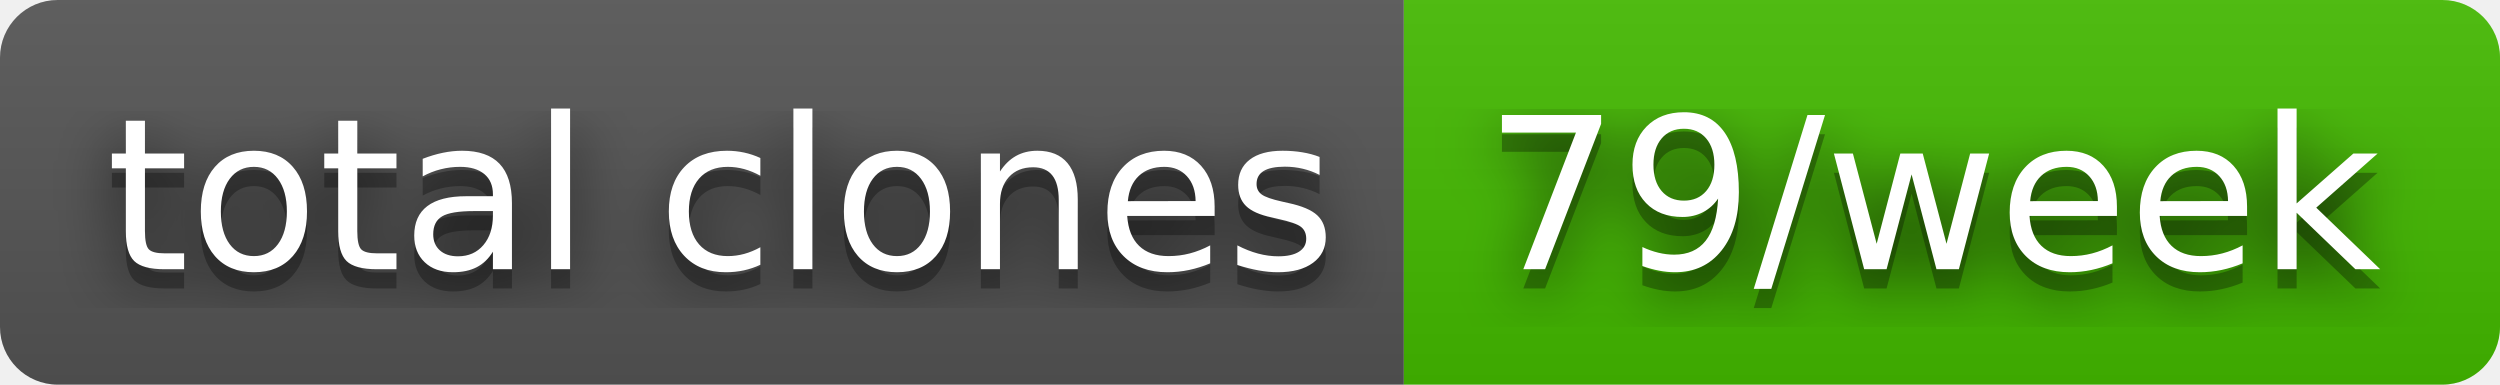
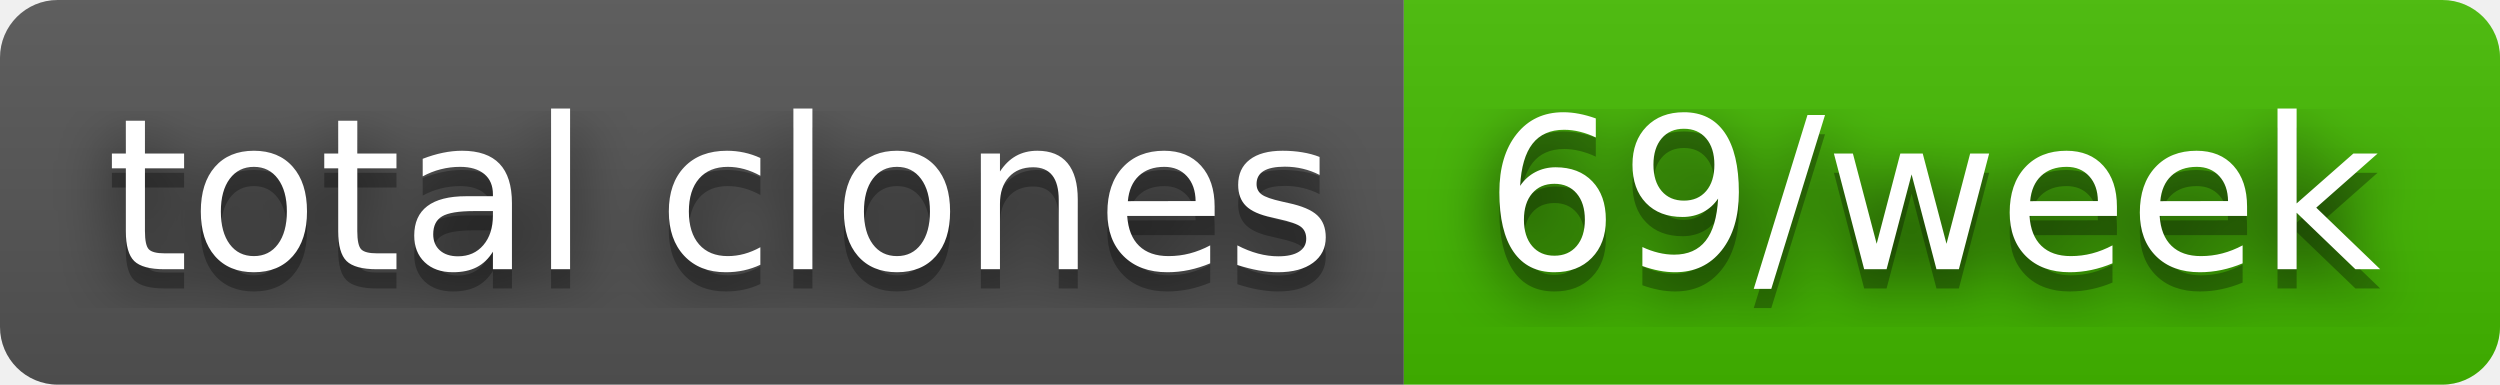
- <svg xmlns="http://www.w3.org/2000/svg" width="130" height="20" role="img" aria-label="total clones: 79/week">
+ <svg xmlns="http://www.w3.org/2000/svg" width="130" height="20" role="img" aria-label="total clones: 69/week">
  <filter id="blur">
    <feGaussianBlur stdDeviation="16" />
  </filter>
  <linearGradient id="s" x2="0" y2="100%">
    <stop offset="0" stop-color="#bbb" stop-opacity=".1" />
    <stop offset="1" stop-opacity=".1" />
  </linearGradient>
  <clipPath id="r">
    <rect width="130" height="20" rx="3" />
  </clipPath>
  <g clip-path="url(#r)">
    <rect width="73" height="20" fill="#555" />
    <rect x="73" width="57" height="20" fill="#4b0" />
    <rect width="130" height="20" fill="url(#s)" />
  </g>
  <g fill="#fff" text-anchor="middle" font-family="Verdana,Geneva,DejaVu Sans,sans-serif" text-rendering="geometricPrecision" font-size="110">
    <g transform="scale(.1)">
      <g aria-hidden="true" fill="#010101">
        <text x="375" y="150" fill-opacity=".8" filter="url(#blur)" textLength="630">total clones</text>
        <text x="375" y="150" fill-opacity=".3" textLength="630">total clones</text>
      </g>
      <text x="375" y="140" textLength="630">total clones</text>
    </g>
    <g transform="scale(.1)">
      <g aria-hidden="true" fill="#010101">
-         <text x="1005" y="150" fill-opacity=".8" filter="url(#blur)" textLength="470">79/week</text>
-         <text x="1005" y="150" fill-opacity=".3" textLength="470">79/week</text>
+         <text x="1005" y="150" fill-opacity=".8" filter="url(#blur)" textLength="470">69/week</text>
+         <text x="1005" y="150" fill-opacity=".3" textLength="470">69/week</text>
      </g>
-       <text x="1005" y="140" textLength="470">79/week</text>
+       <text x="1005" y="140" textLength="470">69/week</text>
    </g>
  </g>
</svg>
